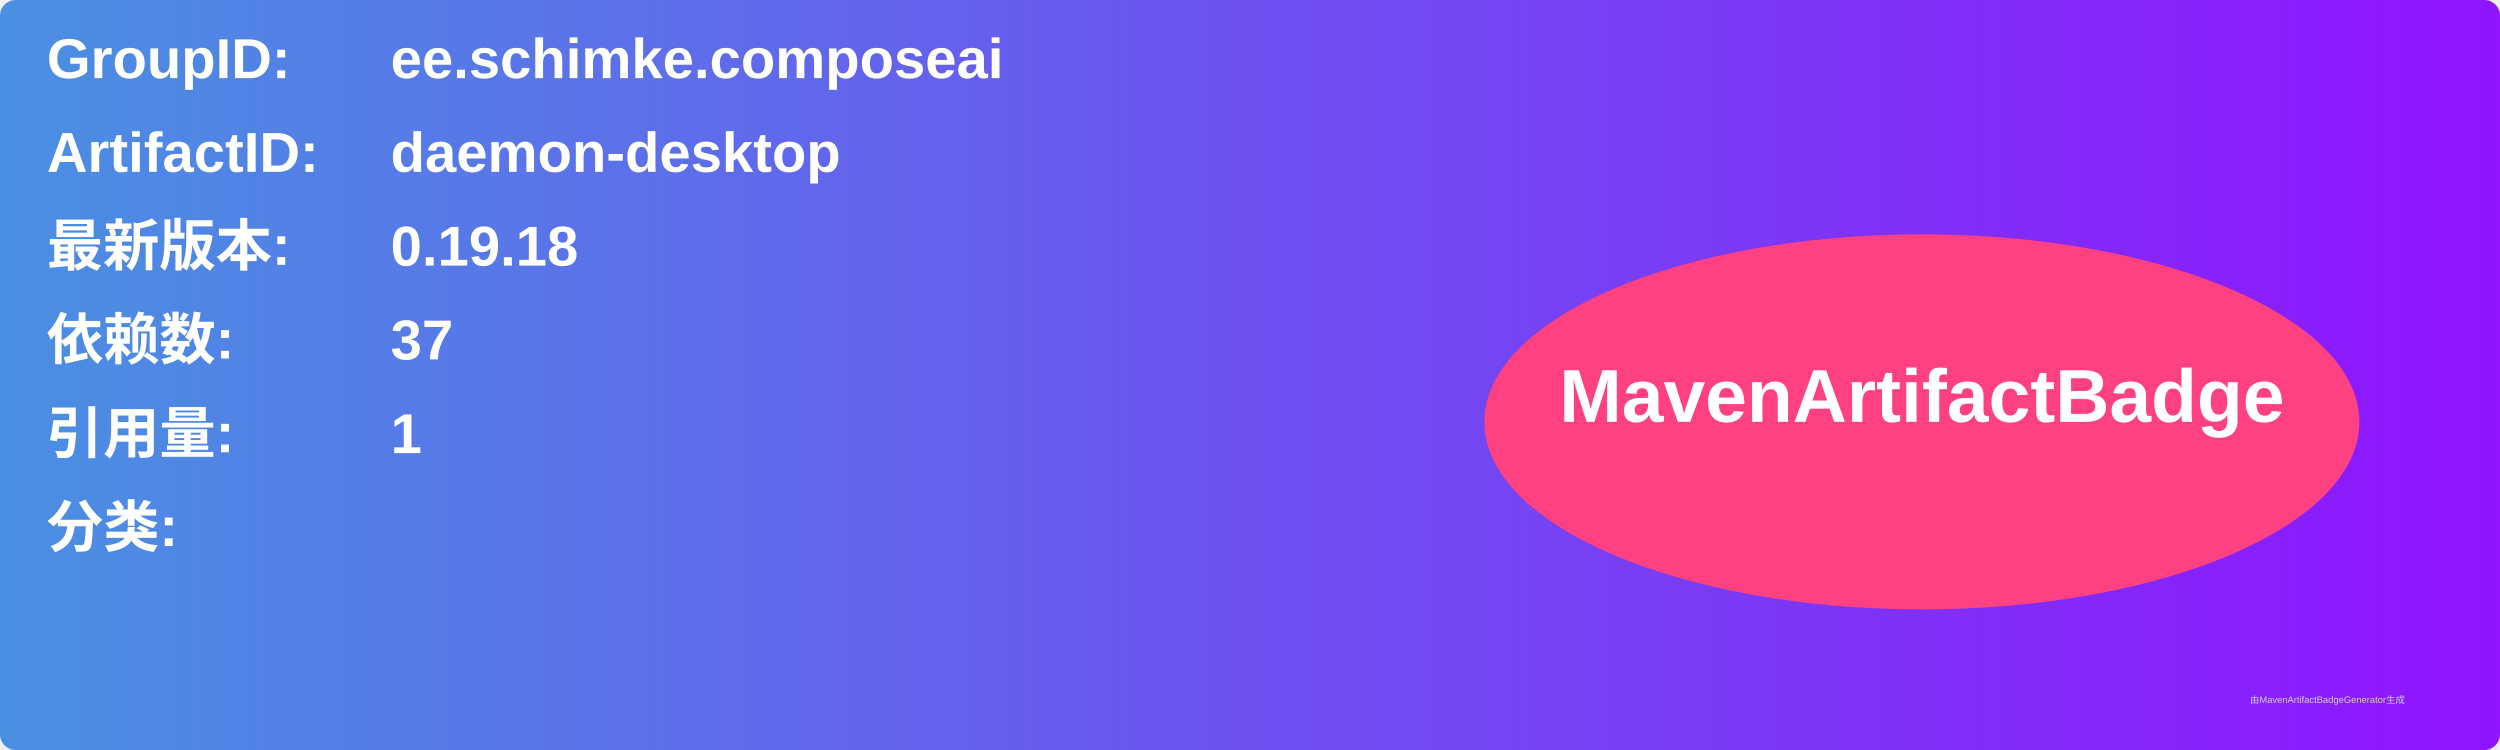
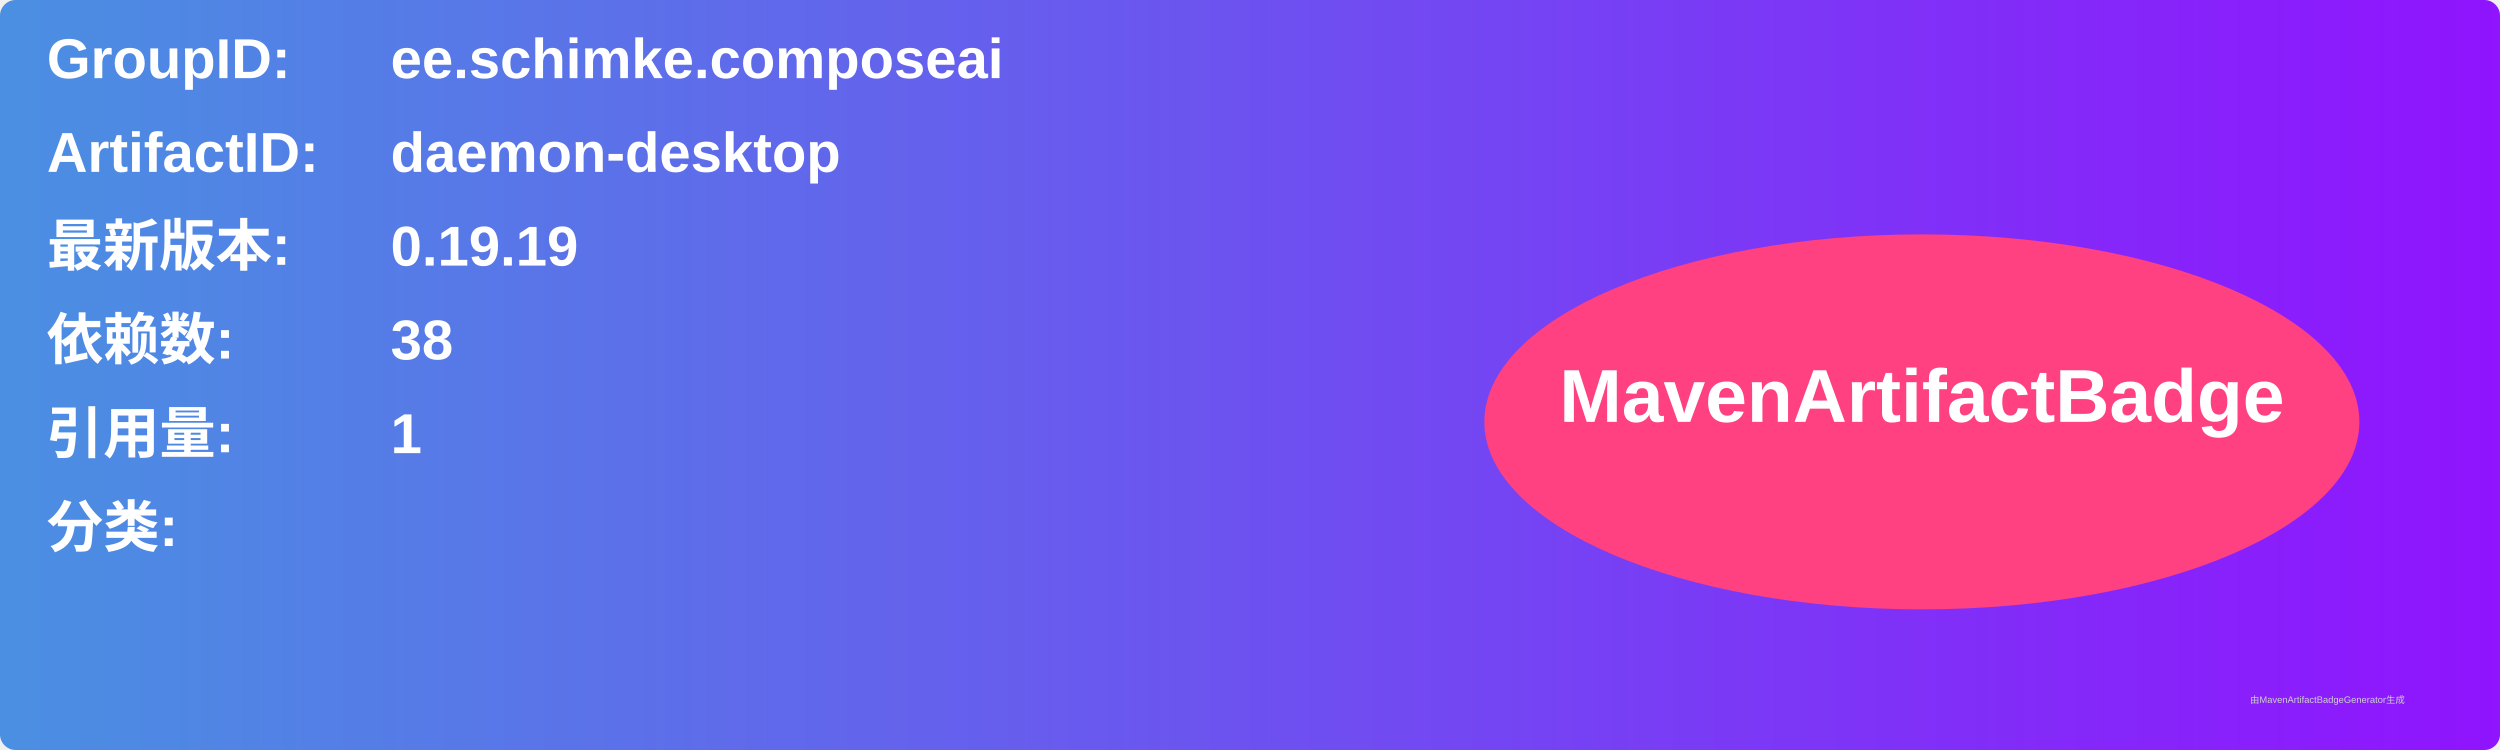
<svg xmlns="http://www.w3.org/2000/svg" width="800" height="240" viewBox="0 0 800 240">
  <linearGradient id="grad" x1="0%" y1="0%" x2="100%" y2="0%">
    <stop offset="0%" stop-color="#4a90e2" />
    <stop offset="100%" stop-color="#9013fe" />
  </linearGradient>
  <rect width="100%" height="100%" rx="5" ry="5" fill="url(#grad)" />
  <g transform="translate(15, 15)">
    <text x="0" y="10" font-family="Arial" font-size="18" fill="white" font-weight="bold" width="260">GroupID:</text>
    <text x="110" y="10" font-family="Arial" font-size="18" fill="white" font-weight="bold" width="460">ee.schimke.composeai</text>
    <text x="0" y="40" font-family="Arial" font-size="18" fill="white" font-weight="bold" width="260">ArtifactID:</text>
    <text x="110" y="40" font-family="Arial" font-size="18" fill="white" font-weight="bold" width="460">daemon-desktop</text>
    <text x="0" y="70" font-family="Arial" font-size="18" fill="white" font-weight="bold">最新版本:</text>
    <text x="110" y="70" font-family="Arial" font-size="18" fill="white" font-weight="bold">
-       <tspan font-weight="bold">0.19.18</tspan>
+       <tspan font-weight="bold">0.19.19</tspan>
    </text>
    <text x="0" y="100" font-family="Arial" font-size="18" fill="white" font-weight="bold">依赖数: </text>
    <text x="110" y="100" font-family="Arial" font-size="18" fill="white">
-       <tspan font-weight="bold">37</tspan>
+       <tspan font-weight="bold">38</tspan>
    </text>
    <text x="0" y="130" font-family="Arial" font-size="18" fill="white" font-weight="bold">引用量: </text>
    <text x="110" y="130" font-family="Arial" font-size="18" fill="white">
      <tspan font-weight="bold">1</tspan>
    </text>
    <text x="0" y="160" font-family="Arial" font-size="18" fill="white" font-weight="bold">分类:</text>
    <text x="10" y="190" font-family="Arial" font-size="10" fill="white">
      <tspan font-weight="bold" />
    </text>
    <ellipse cx="600" cy="120" rx="140" ry="60" fill="#ff4081" />
    <text x="600" y="120" text-anchor="middle" font-family="Arial" font-size="24" fill="white" font-weight="bold">MavenArtifactBadge</text>
  </g>
  <text x="720" y="225" font-family="Arial" font-size="3" fill="#d0d0d0">由MavenArtifactBadgeGenerator生成</text>
</svg>
